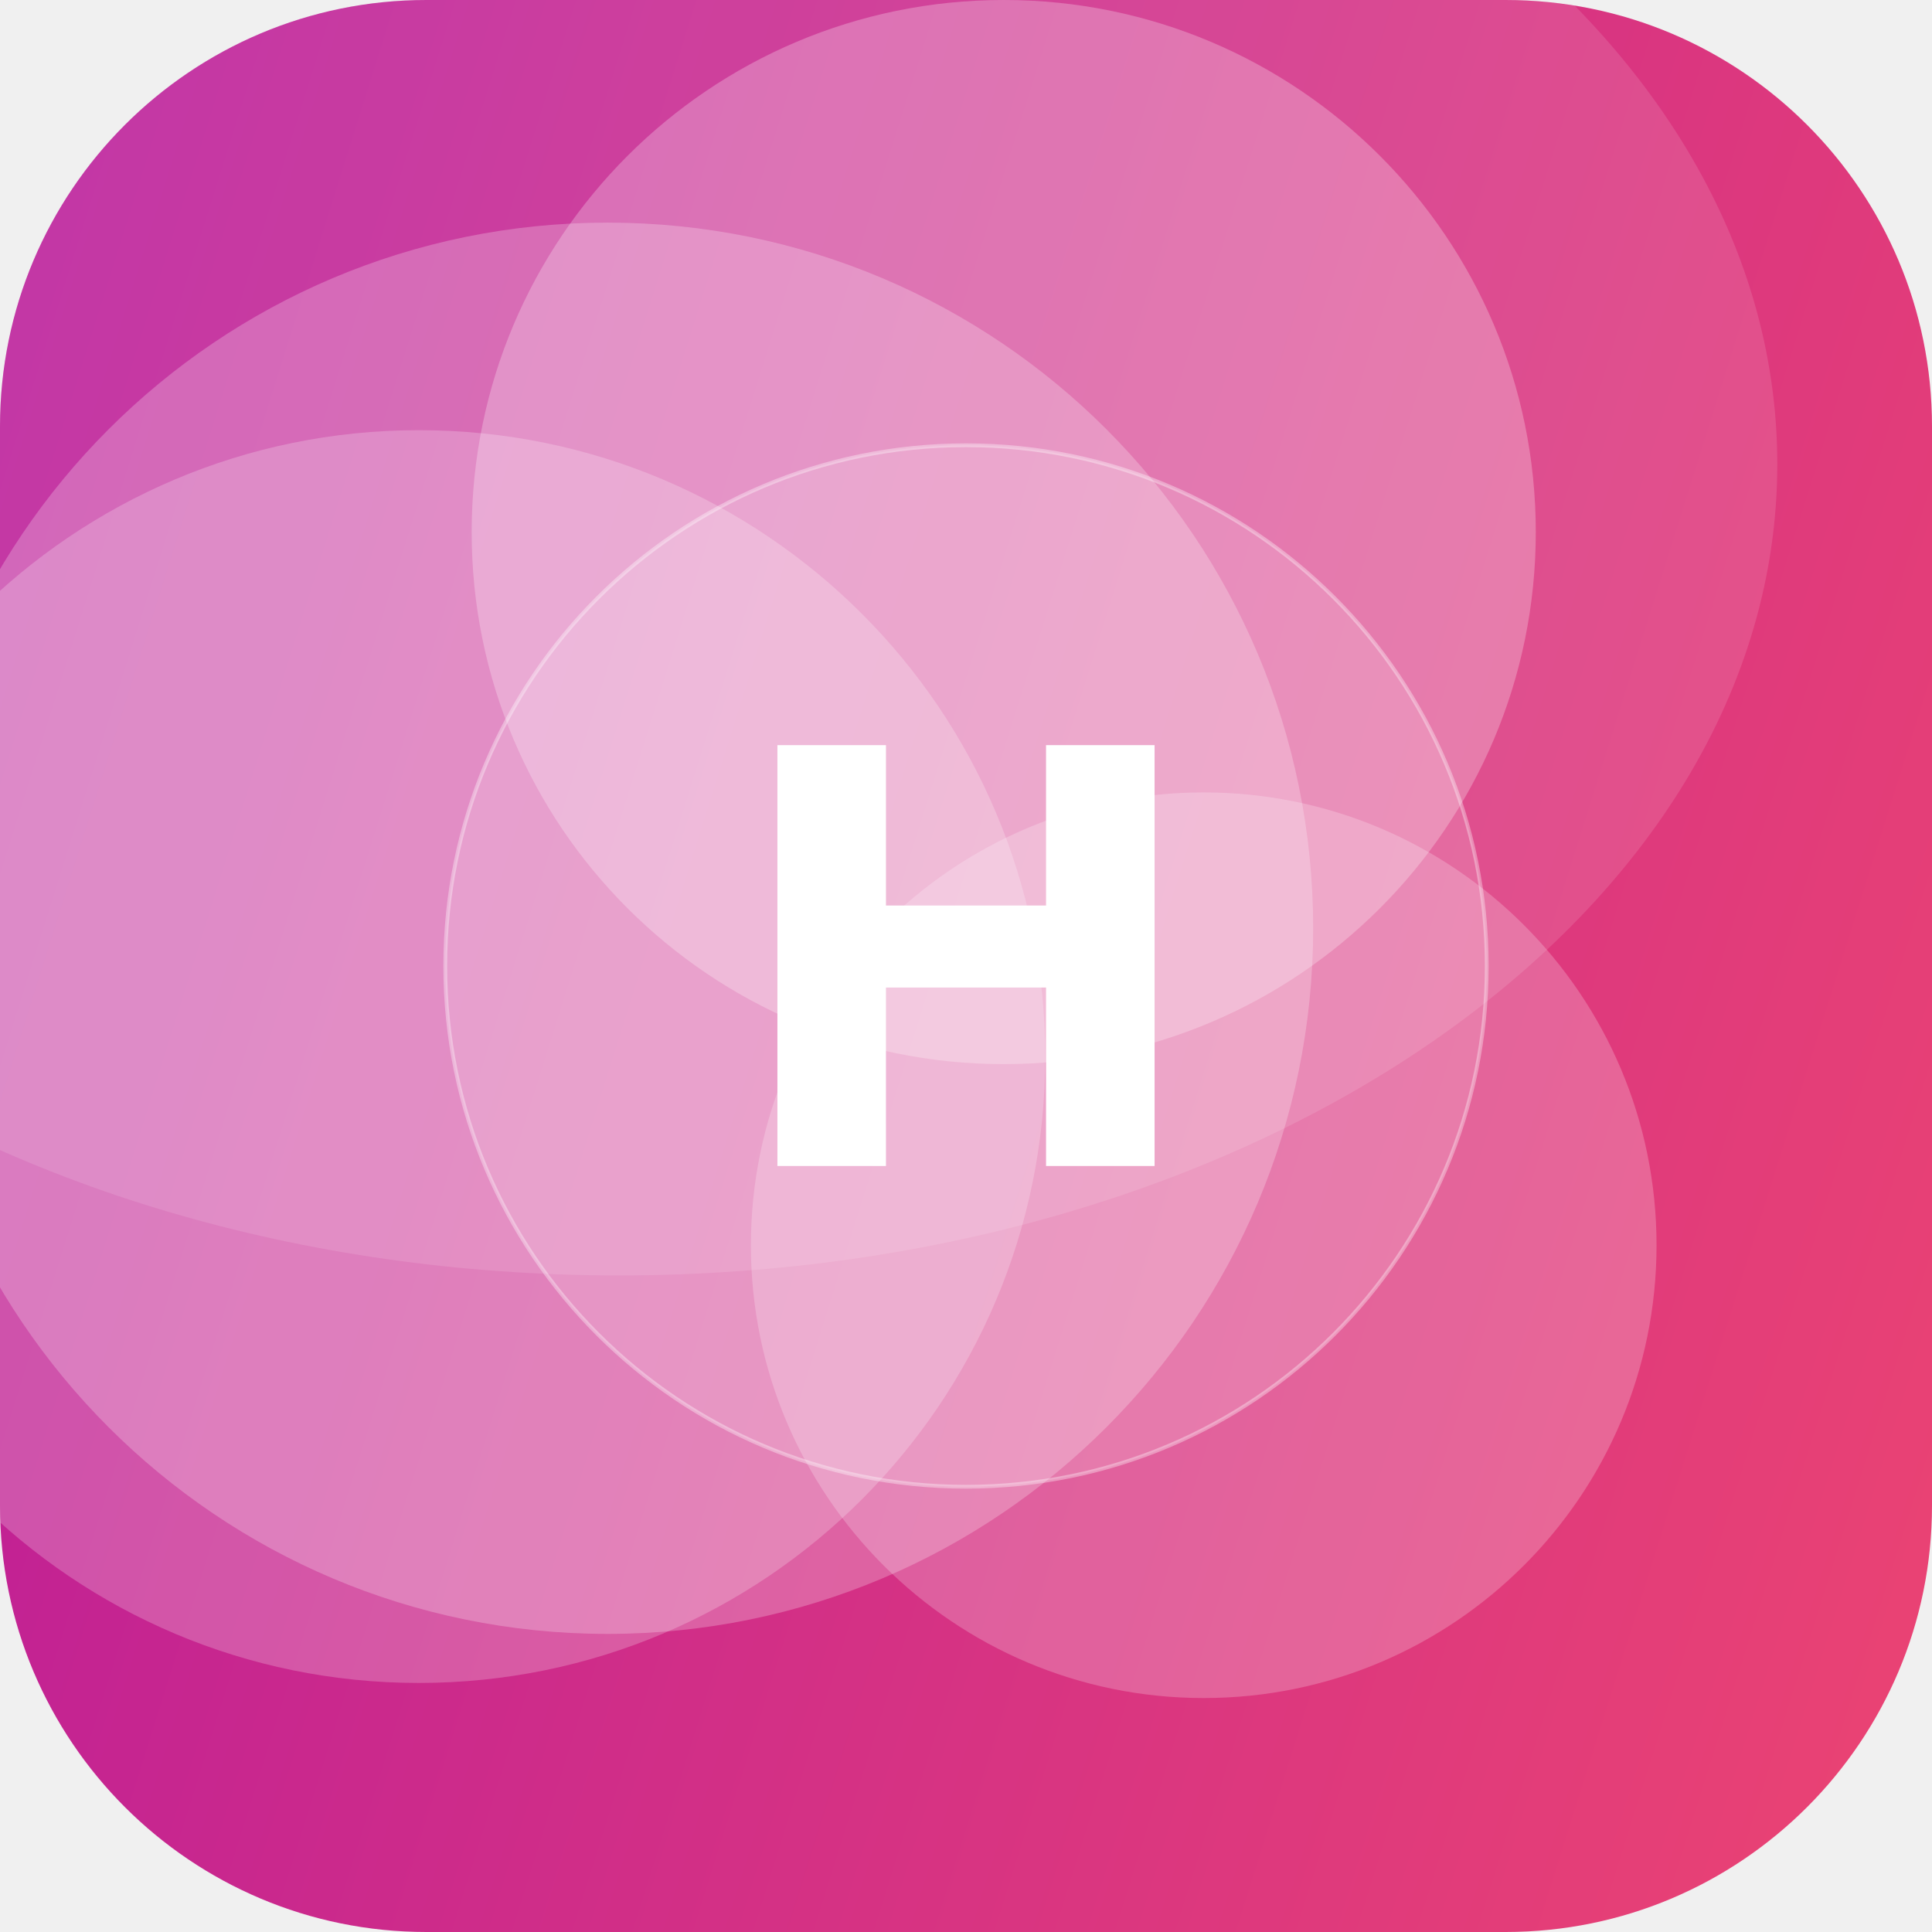
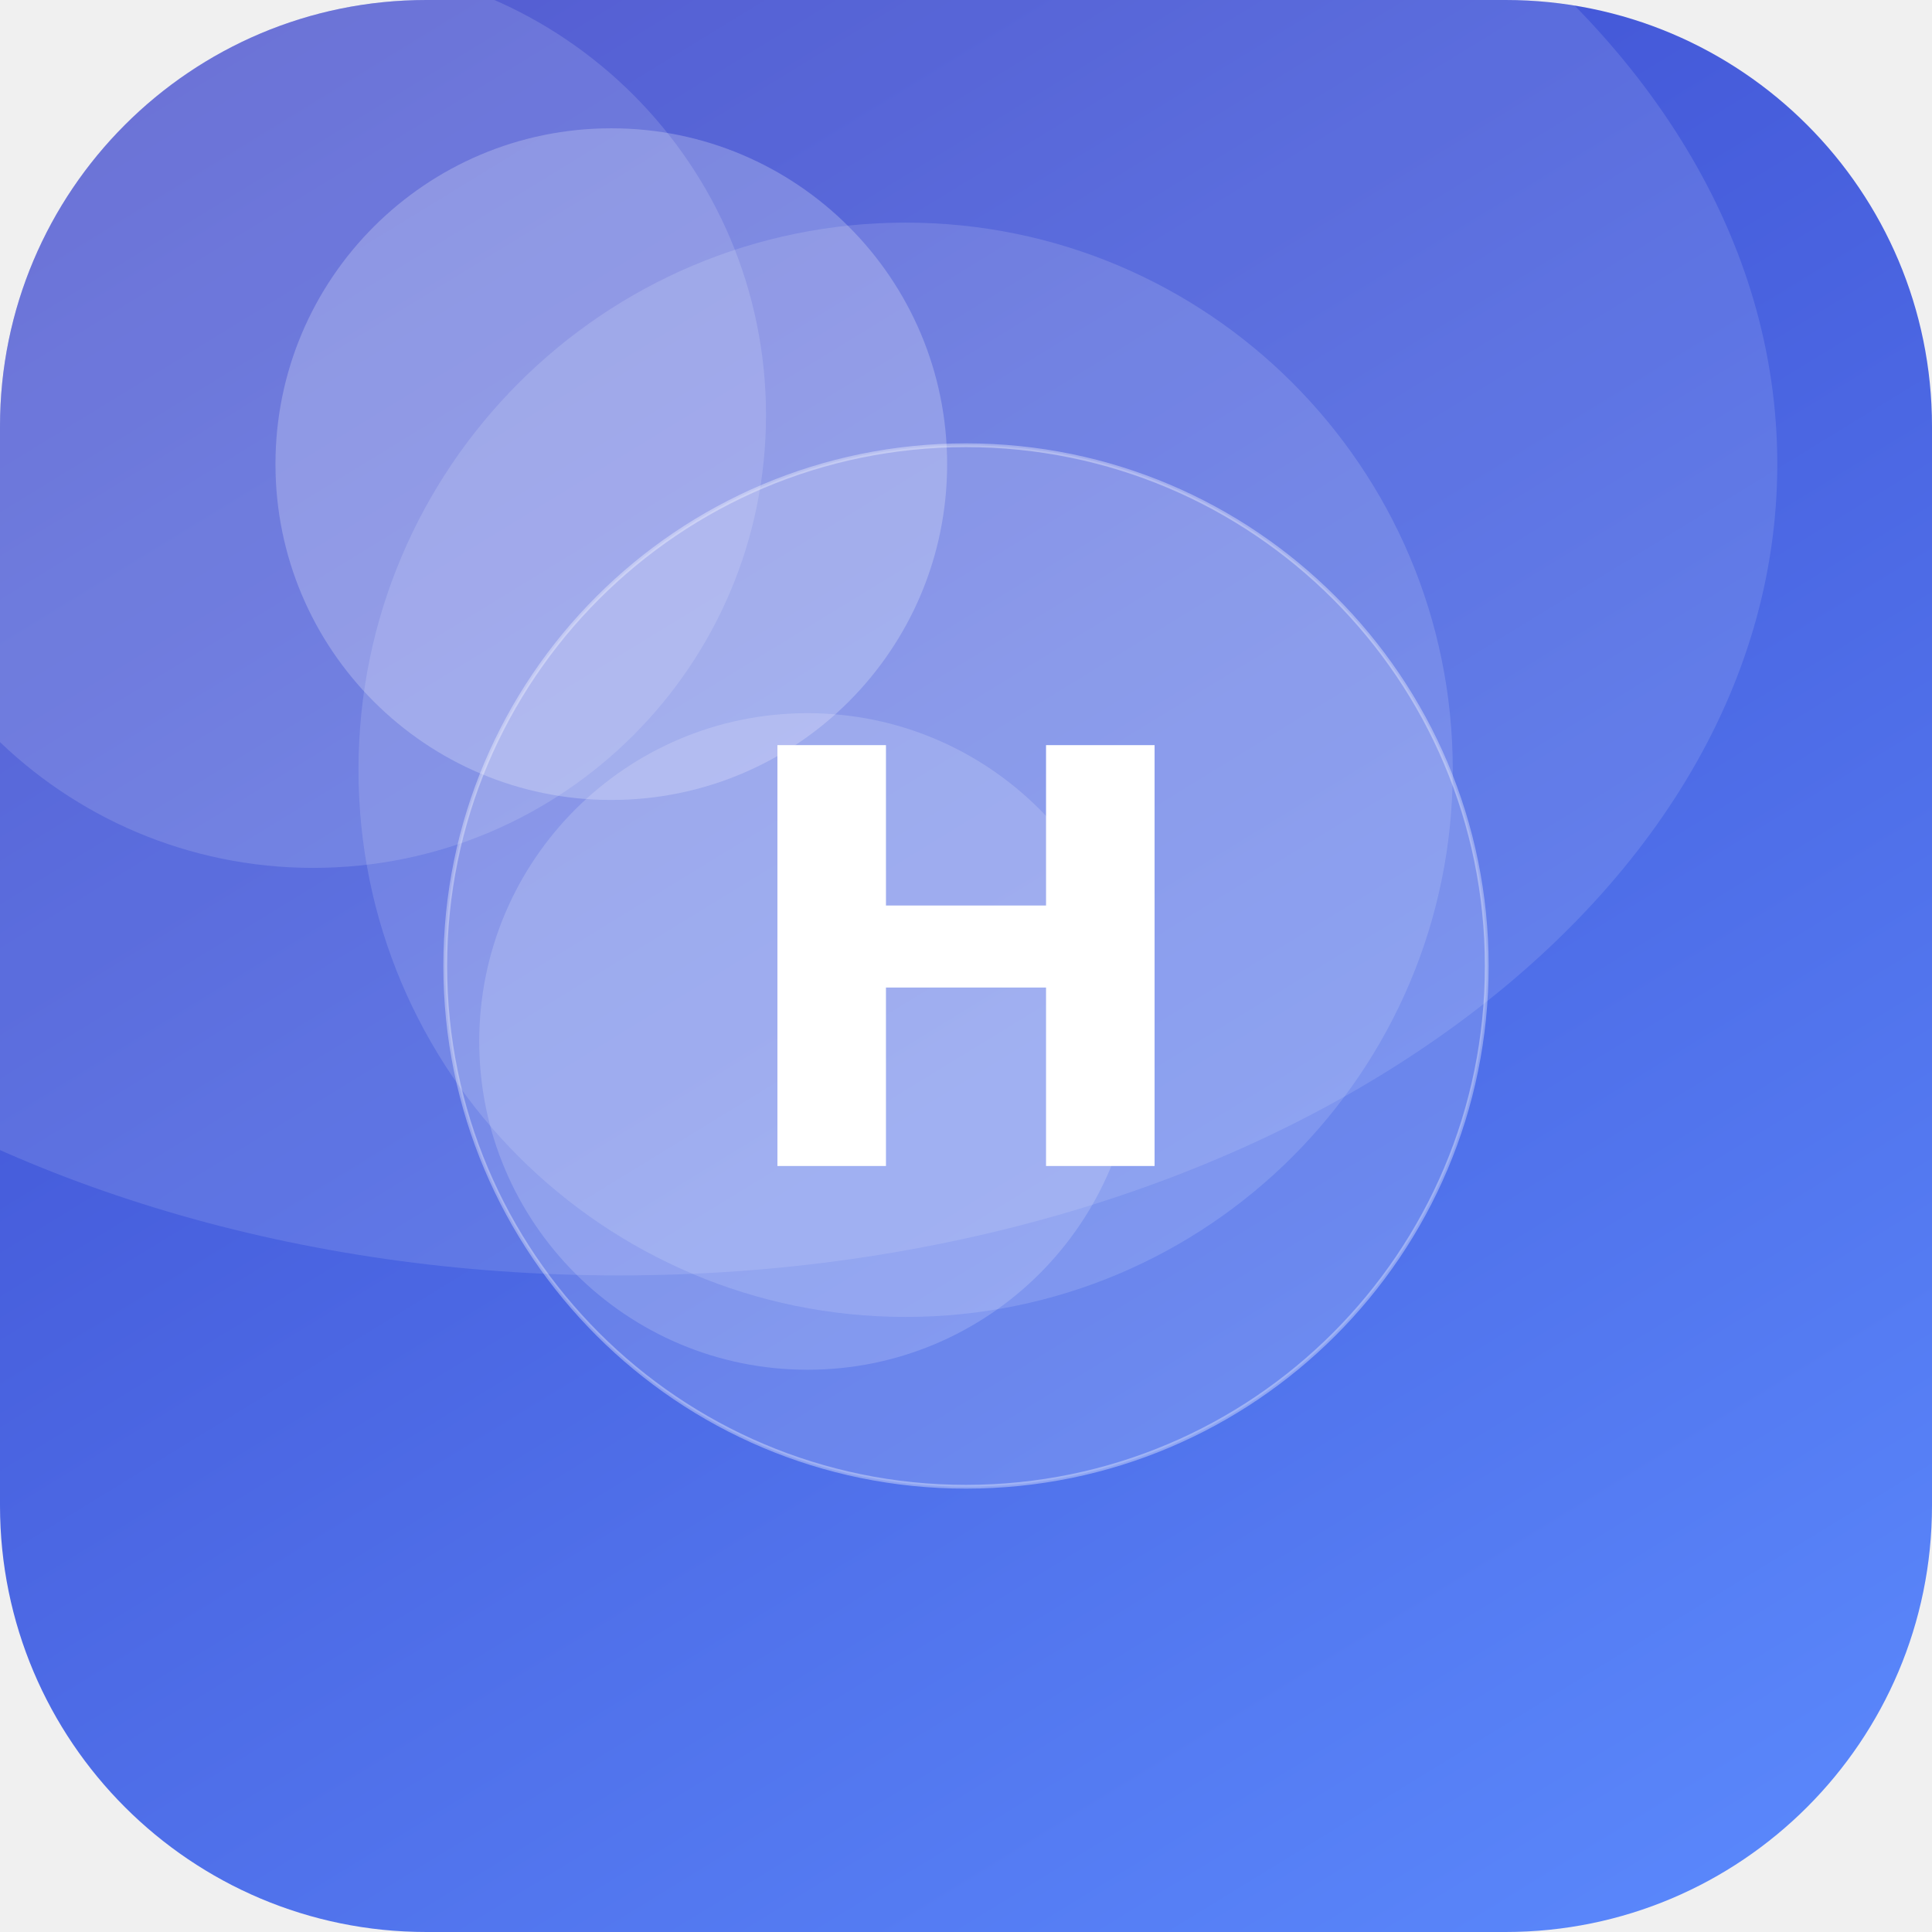
<svg xmlns="http://www.w3.org/2000/svg" width="512" height="512" viewBox="0 0 512 512">
  <defs>
-     <linearGradient id="g" x1="0" y1="0" x2="1" y2="1" gradientTransform="rotate(152 0.5 0.5)">
-       <stop offset="0" stop-color="#EF476F" />
-       <stop offset="1" stop-color="#B5179E" />
+     <linearGradient id="g" x1="0" y1="0" x2="1" y2="1" gradientTransform="rotate(194 0.5 0.5)">
+       <stop offset="0" stop-color="#5C8CFF" />
+       <stop offset="1" stop-color="#3A41C6" />
    </linearGradient>
    <clipPath id="c">
      <rect width="512" height="512" rx="113" />
    </clipPath>
  </defs>
  <g clip-path="url(#c)">
    <rect width="512" height="512" fill="url(#g)" />
-     <circle cx="319" cy="330" r="120" fill="#FFFFFF" fill-opacity="0.22" />
-     <circle cx="111" cy="280" r="166" fill="#FFFFFF" fill-opacity="0.22" />
-     <circle cx="161" cy="246" r="187" fill="#FFFFFF" fill-opacity="0.24" />
-     <circle cx="266" cy="141" r="141" fill="#FFFFFF" fill-opacity="0.26" />
+     <circle cx="240" cy="204" r="145" fill="#FFFFFF" fill-opacity="0.14" />
+     <circle cx="162" cy="123" r="89" fill="#FFFFFF" fill-opacity="0.23" />
+     <circle cx="83" cy="110" r="120" fill="#FFFFFF" fill-opacity="0.14" />
+     <circle cx="214" cy="276" r="87" fill="#FFFFFF" fill-opacity="0.17" />
    <ellipse cx="164" cy="123" rx="307" ry="215" fill="#FFFFFF" fill-opacity="0.12" />
    <circle cx="256" cy="256" r="138" fill="#FFFFFF" fill-opacity="0.16" stroke="#FFFFFF" stroke-opacity="0.35" />
    <text x="50%" y="50%" dy="53" text-anchor="middle" font-family="DejaVu Sans, Helvetica, Arial, sans-serif" font-weight="bold" font-size="153" fill="#FFFFFF">H</text>
  </g>
</svg>
